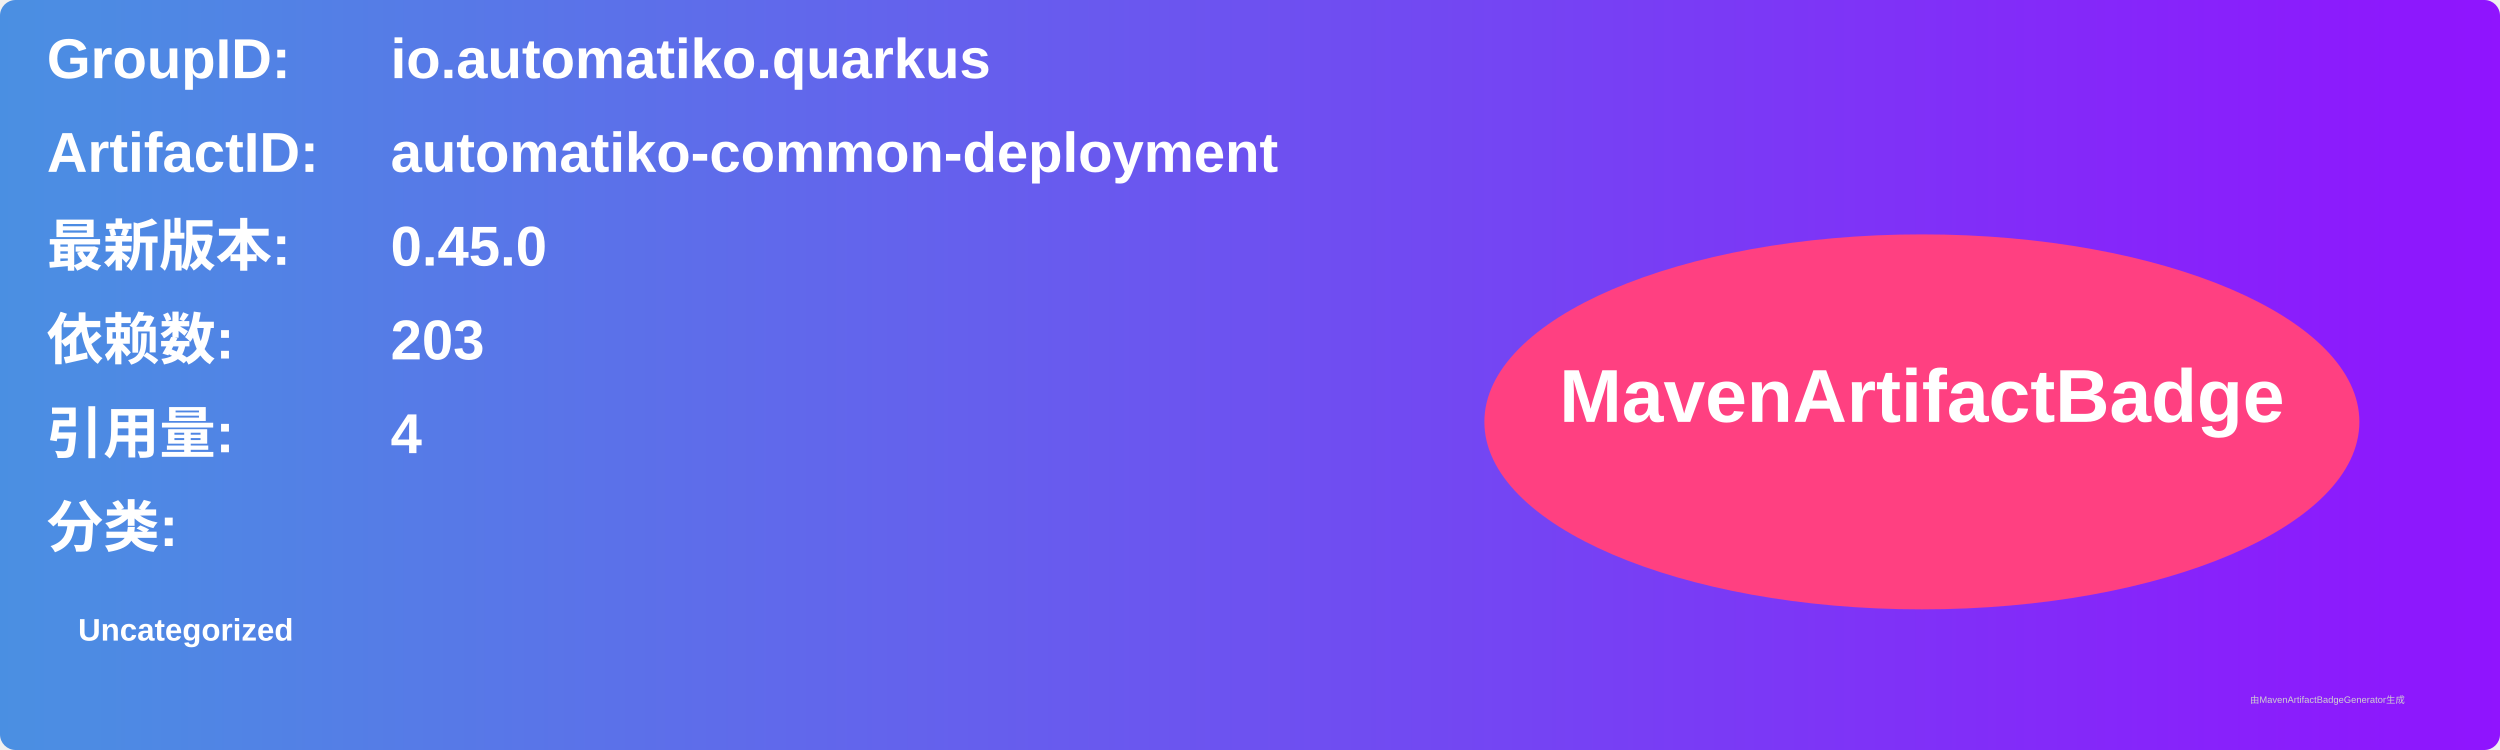
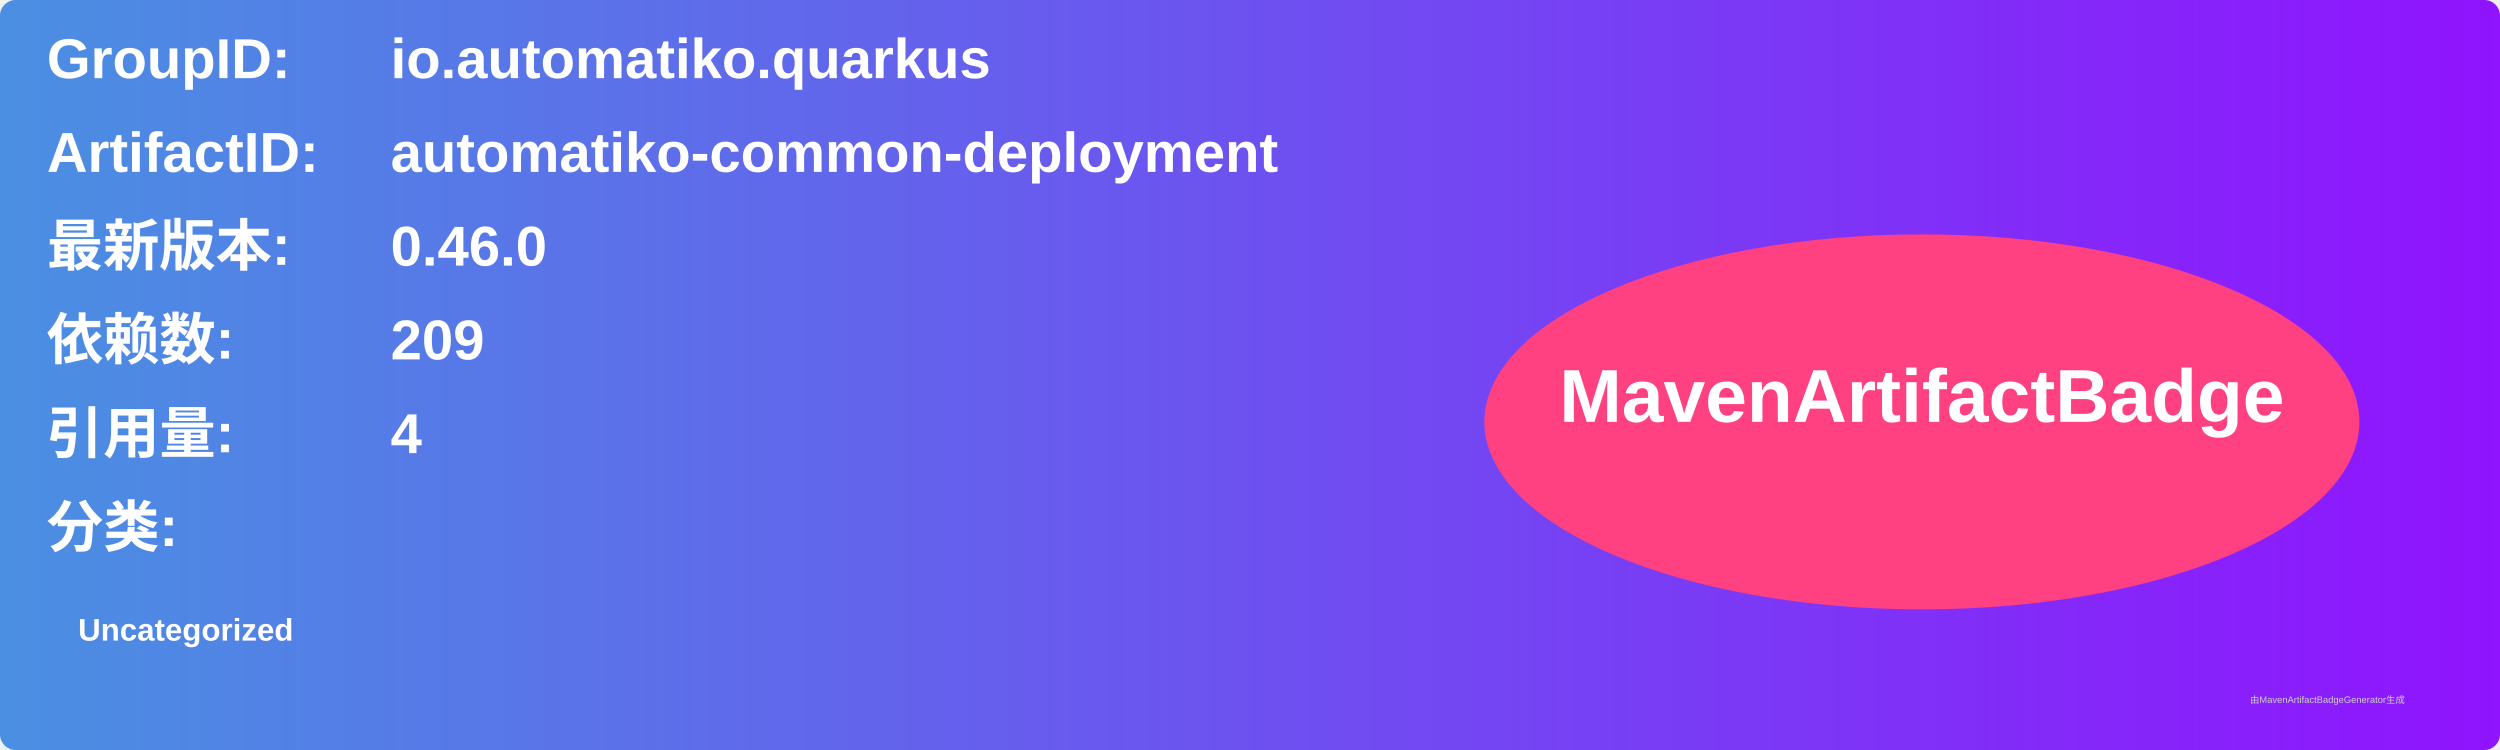
<svg xmlns="http://www.w3.org/2000/svg" width="800" height="240" viewBox="0 0 800 240">
  <linearGradient id="grad" x1="0%" y1="0%" x2="100%" y2="0%">
    <stop offset="0%" stop-color="#4a90e2" />
    <stop offset="100%" stop-color="#9013fe" />
  </linearGradient>
  <rect width="100%" height="100%" rx="5" ry="5" fill="url(#grad)" />
  <g transform="translate(15, 15)">
    <text x="0" y="10" font-family="Arial" font-size="18" fill="white" font-weight="bold" width="260">GroupID:</text>
    <text x="110" y="10" font-family="Arial" font-size="18" fill="white" font-weight="bold" width="460">io.automatiko.quarkus</text>
    <text x="0" y="40" font-family="Arial" font-size="18" fill="white" font-weight="bold" width="260">ArtifactID:</text>
    <text x="110" y="40" font-family="Arial" font-size="18" fill="white" font-weight="bold" width="460">automatiko-common-deployment</text>
    <text x="0" y="70" font-family="Arial" font-size="18" fill="white" font-weight="bold">最新版本:</text>
    <text x="110" y="70" font-family="Arial" font-size="18" fill="white" font-weight="bold">
-       <tspan font-weight="bold">0.45.0</tspan>
+       <tspan font-weight="bold">0.46.0</tspan>
    </text>
    <text x="0" y="100" font-family="Arial" font-size="18" fill="white" font-weight="bold">依赖数: </text>
    <text x="110" y="100" font-family="Arial" font-size="18" fill="white">
-       <tspan font-weight="bold">203</tspan>
+       <tspan font-weight="bold">209</tspan>
    </text>
    <text x="0" y="130" font-family="Arial" font-size="18" fill="white" font-weight="bold">引用量: </text>
    <text x="110" y="130" font-family="Arial" font-size="18" fill="white">
      <tspan font-weight="bold">4</tspan>
    </text>
    <text x="0" y="160" font-family="Arial" font-size="18" fill="white" font-weight="bold">分类:</text>
    <text x="10" y="190" font-family="Arial" font-size="10" fill="white">
      <tspan font-weight="bold">Uncategorized</tspan>
    </text>
    <ellipse cx="600" cy="120" rx="140" ry="60" fill="#ff4081" />
    <text x="600" y="120" text-anchor="middle" font-family="Arial" font-size="24" fill="white" font-weight="bold">MavenArtifactBadge</text>
  </g>
  <text x="720" y="225" font-family="Arial" font-size="3" fill="#d0d0d0">由MavenArtifactBadgeGenerator生成</text>
</svg>
